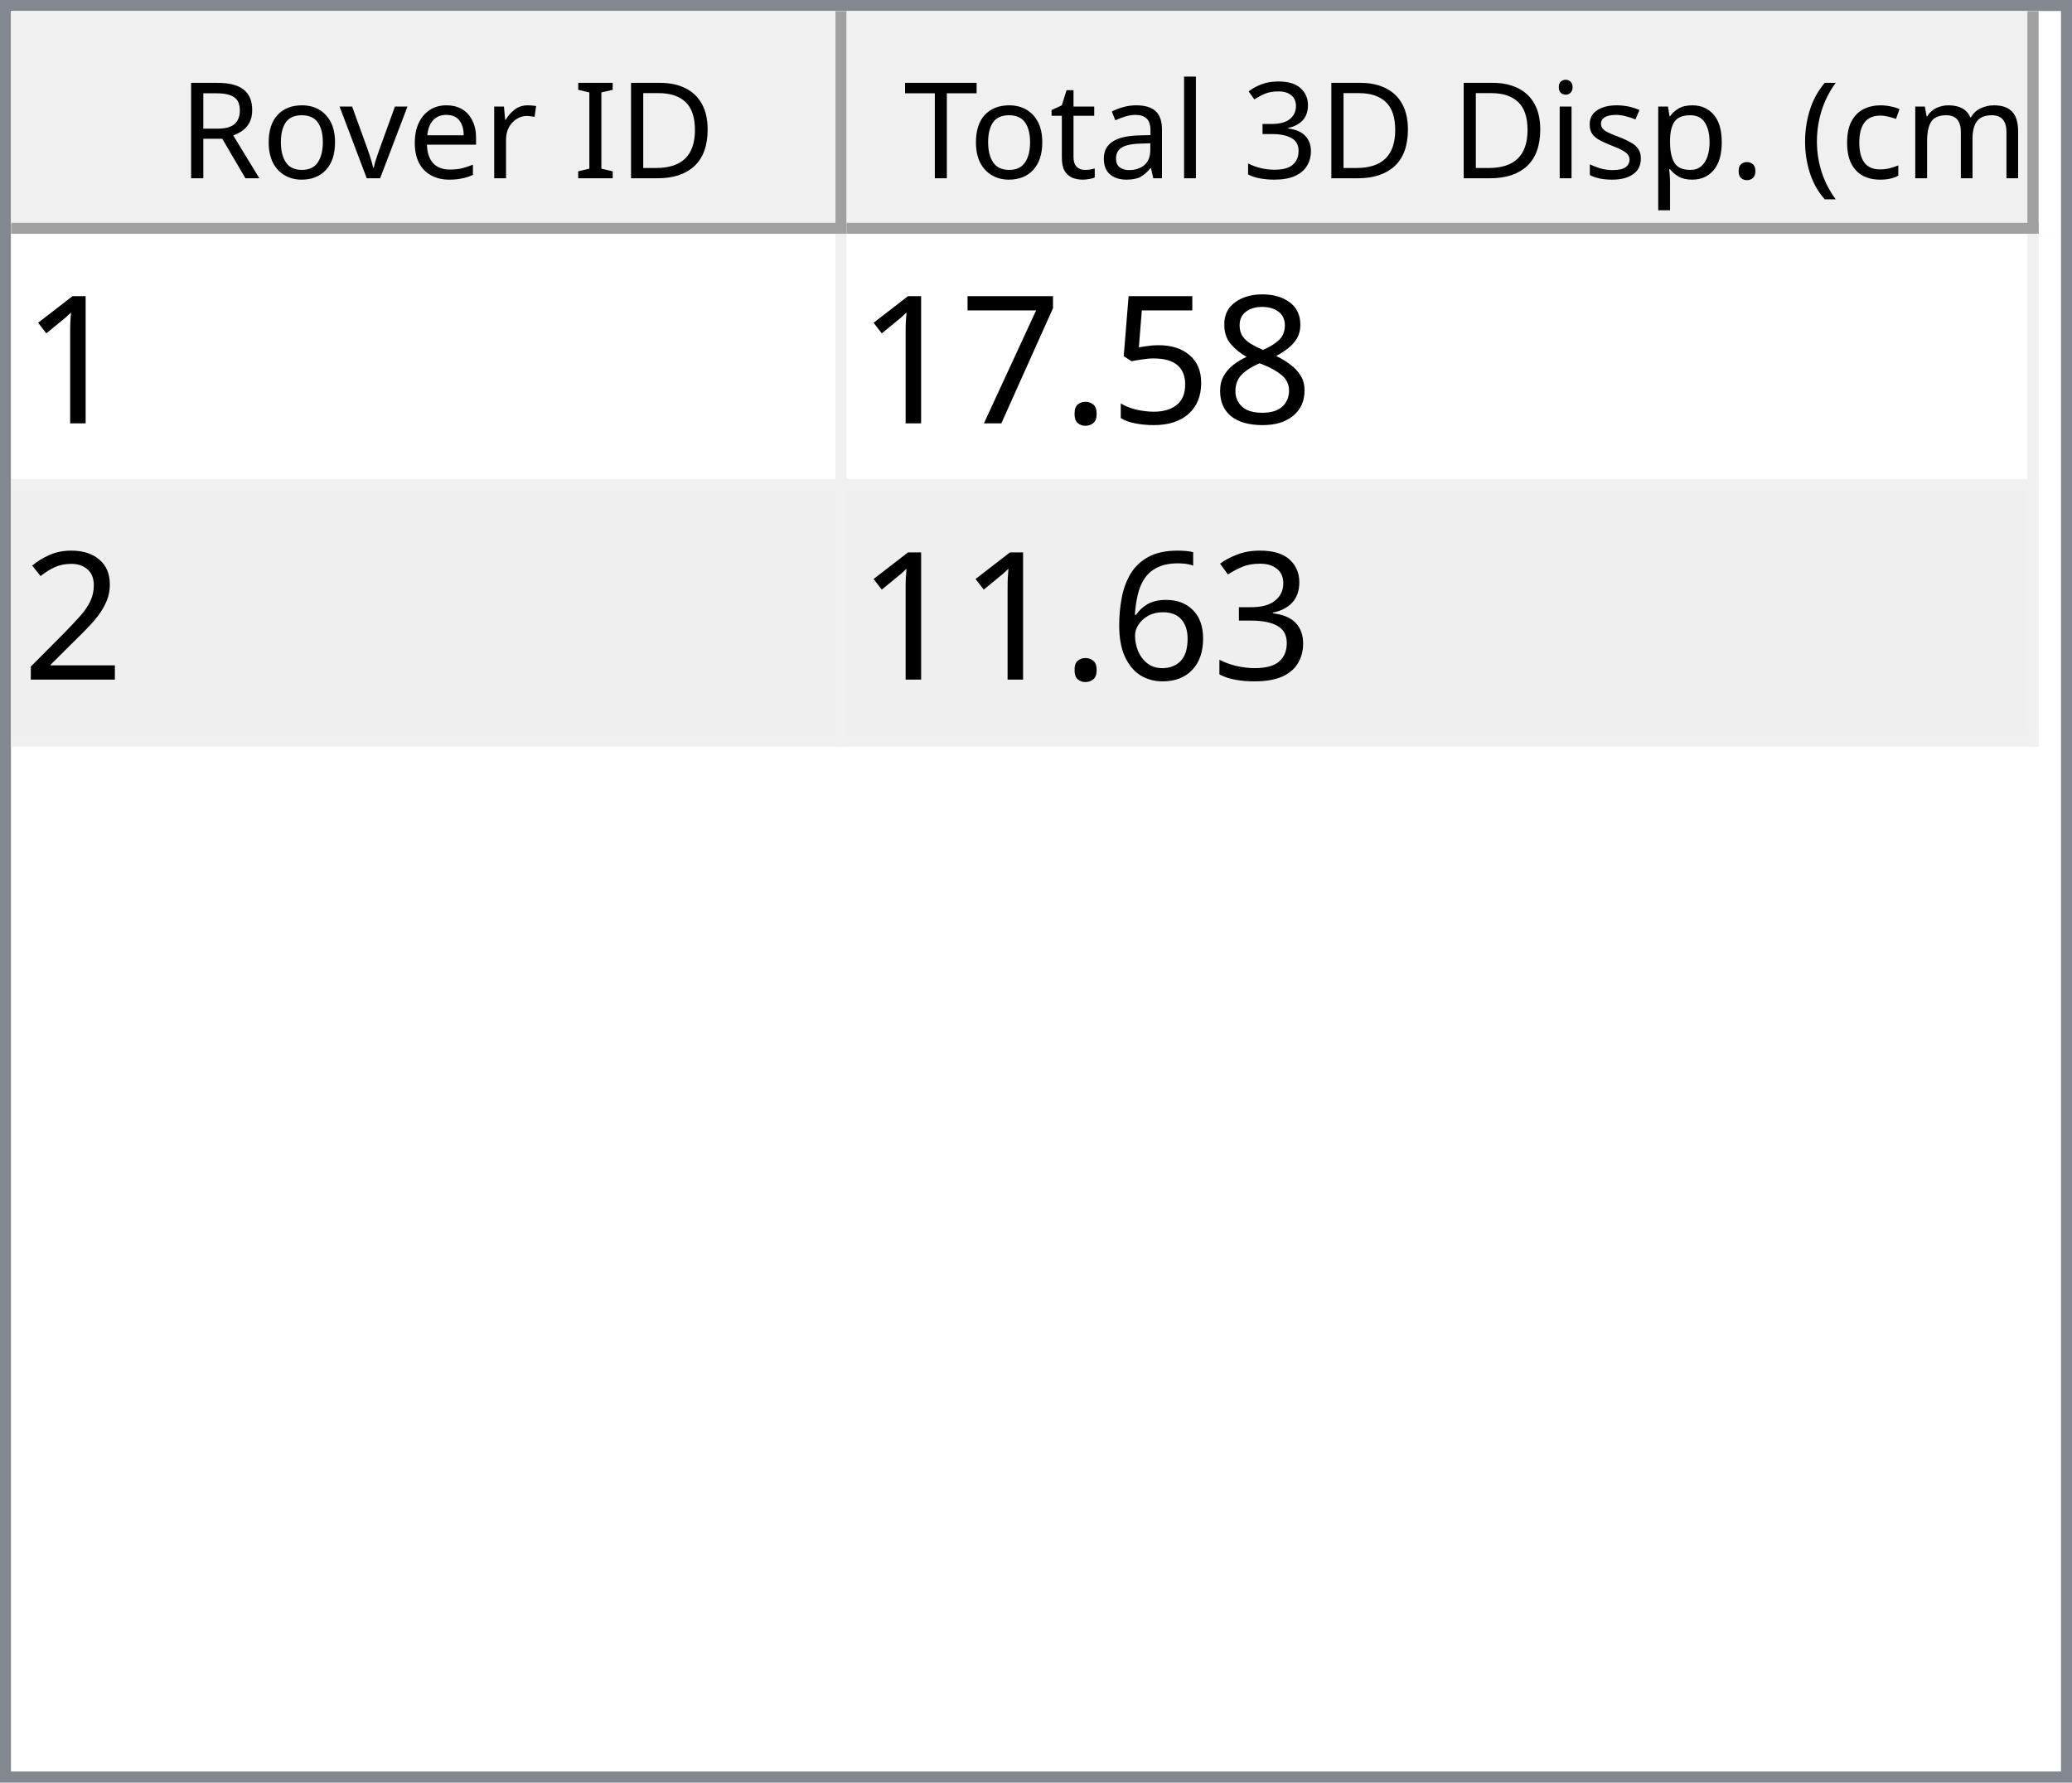
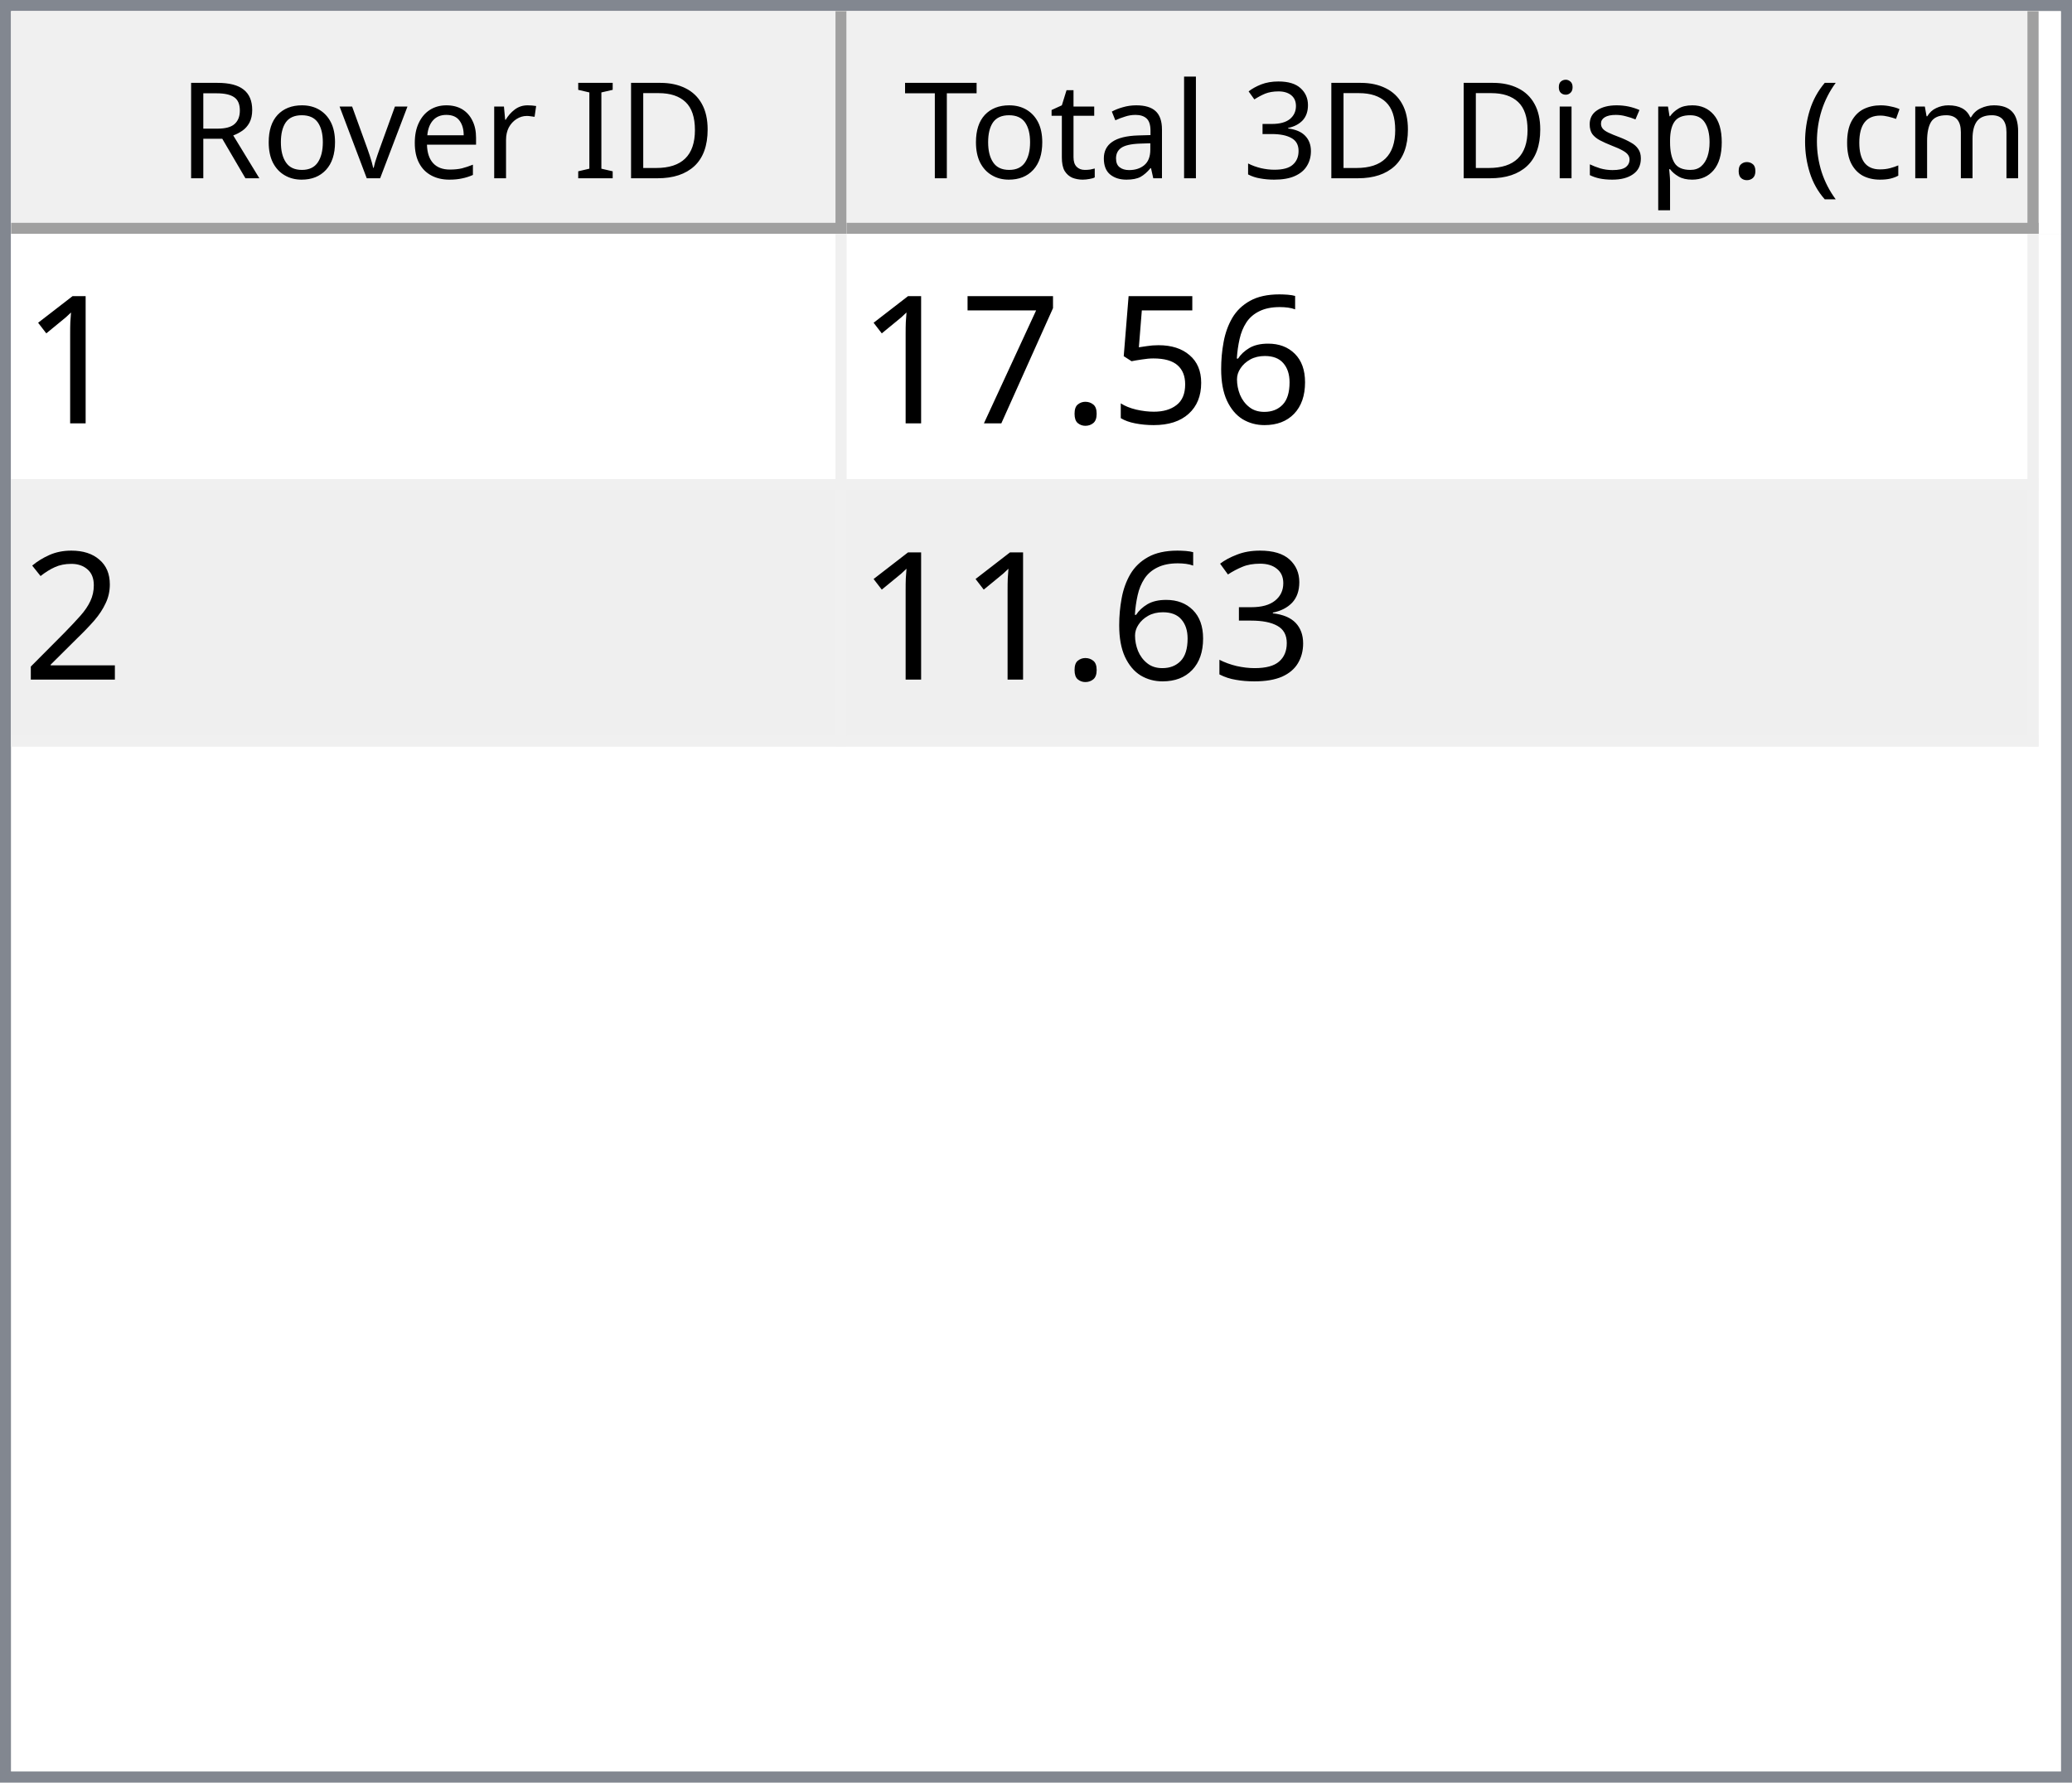
<svg xmlns="http://www.w3.org/2000/svg" style="fill-opacity:1; color-rendering:auto; color-interpolation:auto; text-rendering:auto; stroke:black; stroke-linecap:square; stroke-miterlimit:10; shape-rendering:auto; stroke-opacity:1; fill:black; stroke-dasharray:none; font-weight:normal; stroke-width:1; font-family:'Dialog'; font-style:normal; stroke-linejoin:miter; font-size:12px; stroke-dashoffset:0; image-rendering:auto;" width="186" height="160">
  <defs id="genericDefs" />
  <g>
    <defs id="defs1">
      <clipPath clipPathUnits="userSpaceOnUse" id="clipPath1">
        <path d="M0 0 L186 0 L186 160 L0 160 L0 0 Z" />
      </clipPath>
      <clipPath clipPathUnits="userSpaceOnUse" id="clipPath2">
        <path d="M0 0 L0 160 L186 160 L186 0 Z" />
      </clipPath>
      <clipPath clipPathUnits="userSpaceOnUse" id="clipPath3">
        <path d="M0 0 L0 20 L184 20 L184 0 Z" />
      </clipPath>
      <clipPath clipPathUnits="userSpaceOnUse" id="clipPath4">
        <path d="M0 0 L0 20 L75 20 L75 0 Z" />
      </clipPath>
      <clipPath clipPathUnits="userSpaceOnUse" id="clipPath5">
        <path d="M1 1 L1 19 L74 19 L74 1 Z" />
      </clipPath>
      <clipPath clipPathUnits="userSpaceOnUse" id="clipPath6">
        <path d="M0 0 L0 18 L73 18 L73 0 Z" />
      </clipPath>
      <clipPath clipPathUnits="userSpaceOnUse" id="clipPath7">
        <path d="M-0.5 -0.5 L-0.5 19.5 L74.5 19.5 L74.5 -0.5 Z" />
      </clipPath>
      <clipPath clipPathUnits="userSpaceOnUse" id="clipPath8">
        <path d="M0 0 L0 20 L107 20 L107 0 Z" />
      </clipPath>
      <clipPath clipPathUnits="userSpaceOnUse" id="clipPath9">
        <path d="M1 1 L1 19 L106 19 L106 1 Z" />
      </clipPath>
      <clipPath clipPathUnits="userSpaceOnUse" id="clipPath10">
        <path d="M0 0 L0 18 L105 18 L105 0 Z" />
      </clipPath>
      <clipPath clipPathUnits="userSpaceOnUse" id="clipPath11">
        <path d="M-0.5 -0.5 L-0.5 19.5 L106.5 19.5 L106.5 -0.5 Z" />
      </clipPath>
      <clipPath clipPathUnits="userSpaceOnUse" id="clipPath12">
        <path d="M0 0 L0 138 L184 138 L184 0 Z" />
      </clipPath>
      <clipPath clipPathUnits="userSpaceOnUse" id="clipPath13">
        <path d="M0 0 L0 46 L182 46 L182 0 Z" />
      </clipPath>
      <clipPath clipPathUnits="userSpaceOnUse" id="clipPath14">
        <path d="M-0.5 -0.5 L-0.5 45.5 L181.5 45.5 L181.5 -0.5 Z" />
      </clipPath>
      <clipPath clipPathUnits="userSpaceOnUse" id="clipPath15">
        <path d="M0 0 L0 22 L74 22 L74 0 Z" />
      </clipPath>
      <clipPath clipPathUnits="userSpaceOnUse" id="clipPath16">
        <path d="M0 0 L0 22 L106 22 L106 0 Z" />
      </clipPath>
      <font horiz-adv-x="64.551" id="font1">
        <font-face ascent="107.91" descent="25.098" units-per-em="100" style="font-style:normal; font-family:Segoe UI; font-weight:normal;" />
        <missing-glyph horiz-adv-x="64.551" d="M8.109 0 L8.109 68.266 L56.453 68.266 L56.453 0 L8.109 0 ZM15.328 7.234 L49.219 7.234 L49.219 61.031 L15.328 61.031 L15.328 7.234 Z" />
        <glyph unicode="D" horiz-adv-x="70.117" d="M9.188 0 L9.188 70.016 L28.516 70.016 Q65.531 70.016 65.531 35.891 Q65.531 19.672 55.25 9.836 Q44.969 0 27.734 0 L9.188 0 ZM17.391 62.594 L17.391 7.422 L27.828 7.422 Q41.609 7.422 49.273 14.797 Q56.938 22.172 56.938 35.688 Q56.938 62.594 28.328 62.594 L17.391 62.594 Z" />
        <glyph unicode="I" horiz-adv-x="26.611" d="M17.391 0 L9.188 0 L9.188 70.016 L17.391 70.016 L17.391 0 Z" />
        <glyph unicode=" " horiz-adv-x="27.393" d="" />
        <glyph unicode="r" horiz-adv-x="34.766" d="M34.188 41.891 Q32.078 43.5 28.125 43.5 Q23 43.5 19.555 38.672 Q16.109 33.844 16.109 25.484 L16.109 0 L8.109 0 L8.109 50 L16.109 50 L16.109 39.703 L16.312 39.703 Q18.016 44.969 21.531 47.922 Q25.047 50.875 29.391 50.875 Q32.516 50.875 34.188 50.203 L34.188 41.891 Z" />
        <glyph unicode="e" horiz-adv-x="52.295" d="M48.297 23 L12.984 23 Q13.188 14.656 17.484 10.109 Q21.781 5.562 29.297 5.562 Q37.75 5.562 44.828 11.141 L44.828 3.609 Q38.234 -1.172 27.391 -1.172 Q16.797 -1.172 10.742 5.641 Q4.688 12.453 4.688 24.812 Q4.688 36.469 11.305 43.82 Q17.922 51.172 27.734 51.172 Q37.547 51.172 42.922 44.828 Q48.297 38.484 48.297 27.203 L48.297 23 ZM40.094 29.781 Q40.047 36.719 36.75 40.578 Q33.453 44.438 27.594 44.438 Q21.922 44.438 17.969 40.383 Q14.016 36.328 13.094 29.781 L40.094 29.781 Z" />
        <glyph unicode="v" horiz-adv-x="47.9" d="M47.406 50 L27.484 0 L19.625 0 L0.688 50 L9.469 50 L22.172 13.672 Q23.578 9.672 23.922 6.688 L24.125 6.688 Q24.609 10.453 25.688 13.484 L38.969 50 L47.406 50 Z" />
        <glyph unicode="o" horiz-adv-x="58.594" d="M29 -1.172 Q17.922 -1.172 11.305 5.836 Q4.688 12.844 4.688 24.422 Q4.688 37.016 11.57 44.094 Q18.453 51.172 30.172 51.172 Q41.359 51.172 47.633 44.289 Q53.906 37.406 53.906 25.203 Q53.906 13.234 47.141 6.031 Q40.375 -1.172 29 -1.172 ZM29.594 44.438 Q21.875 44.438 17.383 39.188 Q12.891 33.938 12.891 24.703 Q12.891 15.828 17.43 10.695 Q21.969 5.562 29.594 5.562 Q37.359 5.562 41.531 10.594 Q45.703 15.625 45.703 24.906 Q45.703 34.281 41.531 39.359 Q37.359 44.438 29.594 44.438 Z" />
        <glyph unicode="R" horiz-adv-x="59.814" d="M59.375 0 L49.609 0 L37.891 19.625 Q36.281 22.359 34.766 24.289 Q33.25 26.219 31.664 27.438 Q30.078 28.656 28.25 29.219 Q26.422 29.781 24.125 29.781 L17.391 29.781 L17.391 0 L9.188 0 L9.188 70.016 L30.078 70.016 Q34.672 70.016 38.555 68.867 Q42.438 67.719 45.289 65.375 Q48.141 63.031 49.758 59.547 Q51.375 56.062 51.375 51.375 Q51.375 47.703 50.273 44.656 Q49.172 41.609 47.148 39.211 Q45.125 36.812 42.266 35.133 Q39.406 33.453 35.844 32.516 L35.844 32.328 Q37.594 31.547 38.891 30.547 Q40.188 29.547 41.359 28.18 Q42.531 26.812 43.68 25.078 Q44.828 23.344 46.234 21.047 L59.375 0 ZM17.391 62.594 L17.391 37.203 L28.516 37.203 Q31.594 37.203 34.203 38.133 Q36.812 39.062 38.719 40.797 Q40.625 42.531 41.703 45.047 Q42.781 47.562 42.781 50.688 Q42.781 56.297 39.141 59.445 Q35.5 62.594 28.609 62.594 L17.391 62.594 Z" />
        <glyph unicode=")" horiz-adv-x="30.176" d="M8.297 -15.922 L1.172 -15.922 Q16.406 2.344 16.406 26.812 Q16.406 51.469 1.078 70.016 L8.297 70.016 Q23.531 52.156 23.531 26.703 Q23.531 1.375 8.297 -15.922 Z" />
        <glyph unicode="m" horiz-adv-x="86.133" d="M79.109 0 L71.094 0 L71.094 28.719 Q71.094 37.016 68.531 40.727 Q65.969 44.438 59.906 44.438 Q54.781 44.438 51.195 39.75 Q47.609 35.062 47.609 28.516 L47.609 0 L39.594 0 L39.594 29.688 Q39.594 44.438 28.219 44.438 Q22.953 44.438 19.531 40.016 Q16.109 35.594 16.109 28.516 L16.109 0 L8.109 0 L8.109 50 L16.109 50 L16.109 42.094 L16.312 42.094 Q21.625 51.172 31.844 51.172 Q36.969 51.172 40.773 48.312 Q44.578 45.453 46 40.828 Q51.562 51.172 62.594 51.172 Q79.109 51.172 79.109 30.812 L79.109 0 Z" />
        <glyph unicode="c" horiz-adv-x="46.191" d="M42.188 2.297 Q36.422 -1.172 28.516 -1.172 Q17.828 -1.172 11.258 5.789 Q4.688 12.75 4.688 23.828 Q4.688 36.188 11.766 43.68 Q18.844 51.172 30.672 51.172 Q37.25 51.172 42.281 48.734 L42.281 40.531 Q36.719 44.438 30.375 44.438 Q22.703 44.438 17.797 38.945 Q12.891 33.453 12.891 24.516 Q12.891 15.719 17.508 10.641 Q22.125 5.562 29.891 5.562 Q36.422 5.562 42.188 9.906 L42.188 2.297 Z" />
        <glyph unicode="(" horiz-adv-x="30.176" d="M29.109 -15.922 L21.969 -15.922 Q6.844 1.375 6.844 26.703 Q6.844 52.156 21.969 70.016 L29.203 70.016 Q13.875 51.469 13.875 26.812 Q13.875 2.344 29.109 -15.922 Z" />
        <glyph unicode="." horiz-adv-x="21.68" d="M10.891 -1.078 Q8.641 -1.078 7.055 0.539 Q5.469 2.156 5.469 4.391 Q5.469 6.641 7.055 8.273 Q8.641 9.906 10.891 9.906 Q13.188 9.906 14.797 8.273 Q16.406 6.641 16.406 4.391 Q16.406 2.156 14.797 0.539 Q13.188 -1.078 10.891 -1.078 Z" />
        <glyph unicode="p" horiz-adv-x="58.789" d="M16.312 7.234 L16.109 7.234 L16.109 -23 L8.109 -23 L8.109 50 L16.109 50 L16.109 41.219 L16.312 41.219 Q22.219 51.172 33.594 51.172 Q43.266 51.172 48.688 44.461 Q54.109 37.75 54.109 26.469 Q54.109 13.922 48 6.375 Q41.891 -1.172 31.297 -1.172 Q21.578 -1.172 16.312 7.234 ZM16.109 27.391 L16.109 20.406 Q16.109 14.203 20.141 9.883 Q24.172 5.562 30.375 5.562 Q37.641 5.562 41.773 11.133 Q45.906 16.703 45.906 26.609 Q45.906 34.969 42.047 39.703 Q38.188 44.438 31.594 44.438 Q24.609 44.438 20.359 39.578 Q16.109 34.719 16.109 27.391 Z" />
        <glyph unicode="s" horiz-adv-x="42.432" d="M5.078 1.812 L5.078 10.406 Q11.625 5.562 19.484 5.562 Q30.031 5.562 30.031 12.594 Q30.031 14.594 29.125 15.992 Q28.219 17.391 26.68 18.461 Q25.141 19.531 23.07 20.383 Q21 21.234 18.609 22.172 Q15.281 23.484 12.766 24.828 Q10.25 26.172 8.57 27.859 Q6.891 29.547 6.031 31.695 Q5.172 33.844 5.172 36.719 Q5.172 40.234 6.789 42.945 Q8.406 45.656 11.086 47.484 Q13.766 49.312 17.211 50.242 Q20.656 51.172 24.312 51.172 Q30.812 51.172 35.938 48.922 L35.938 40.828 Q30.422 44.438 23.25 44.438 Q21 44.438 19.195 43.922 Q17.391 43.406 16.094 42.477 Q14.797 41.547 14.086 40.258 Q13.375 38.969 13.375 37.406 Q13.375 35.453 14.086 34.133 Q14.797 32.812 16.164 31.789 Q17.531 30.766 19.484 29.938 Q21.438 29.109 23.922 28.125 Q27.25 26.859 29.883 25.516 Q32.516 24.172 34.375 22.484 Q36.234 20.797 37.234 18.602 Q38.234 16.406 38.234 13.375 Q38.234 9.672 36.602 6.938 Q34.969 4.203 32.234 2.398 Q29.5 0.594 25.93 -0.289 Q22.359 -1.172 18.453 -1.172 Q10.75 -1.172 5.078 1.812 Z" />
        <glyph unicode="i" horiz-adv-x="24.219" d="M12.203 62.703 Q10.062 62.703 8.547 64.164 Q7.031 65.625 7.031 67.875 Q7.031 70.125 8.547 71.609 Q10.062 73.094 12.203 73.094 Q14.406 73.094 15.945 71.609 Q17.484 70.125 17.484 67.875 Q17.484 65.719 15.945 64.211 Q14.406 62.703 12.203 62.703 ZM16.109 0 L8.109 0 L8.109 50 L16.109 50 L16.109 0 Z" />
        <glyph unicode="3" horiz-adv-x="53.906" d="M46.531 19.828 Q46.531 15.094 44.75 11.211 Q42.969 7.328 39.719 4.57 Q36.469 1.812 31.93 0.297 Q27.391 -1.219 21.922 -1.219 Q11.922 -1.219 6 2.594 L6 11.188 Q13.094 5.609 22.219 5.609 Q25.875 5.609 28.828 6.539 Q31.781 7.469 33.906 9.227 Q36.031 10.984 37.18 13.477 Q38.328 15.969 38.328 19.094 Q38.328 32.812 18.797 32.812 L12.984 32.812 L12.984 39.594 L18.5 39.594 Q35.797 39.594 35.797 52.484 Q35.797 64.406 22.609 64.406 Q15.188 64.406 8.688 59.422 L8.688 67.188 Q15.375 71.188 24.609 71.188 Q29 71.188 32.57 69.969 Q36.141 68.75 38.68 66.555 Q41.219 64.359 42.609 61.281 Q44 58.203 44 54.5 Q44 40.672 30.031 36.719 L30.031 36.531 Q33.594 36.141 36.625 34.797 Q39.656 33.453 41.852 31.305 Q44.047 29.156 45.289 26.25 Q46.531 23.344 46.531 19.828 Z" />
        <glyph unicode="l" horiz-adv-x="24.219" d="M16.109 0 L8.109 0 L8.109 74.031 L16.109 74.031 L16.109 0 Z" />
        <glyph unicode="a" horiz-adv-x="50.879" d="M43.891 0 L35.891 0 L35.891 7.812 L35.688 7.812 Q30.469 -1.172 20.312 -1.172 Q12.844 -1.172 8.617 2.781 Q4.391 6.734 4.391 13.281 Q4.391 27.297 20.906 29.594 L35.891 31.688 Q35.891 44.438 25.594 44.438 Q16.547 44.438 9.281 38.281 L9.281 46.484 Q16.656 51.172 26.266 51.172 Q43.891 51.172 43.891 32.516 L43.891 0 ZM35.891 25.297 L23.828 23.641 Q18.266 22.859 15.43 20.875 Q12.594 18.891 12.594 13.875 Q12.594 10.203 15.211 7.883 Q17.828 5.562 22.172 5.562 Q28.125 5.562 32.008 9.742 Q35.891 13.922 35.891 20.312 L35.891 25.297 Z" />
        <glyph unicode="t" horiz-adv-x="33.887" d="M31.297 0.484 Q28.469 -1.078 23.828 -1.078 Q10.688 -1.078 10.688 13.578 L10.688 43.172 L2.094 43.172 L2.094 50 L10.688 50 L10.688 62.203 L18.703 64.797 L18.703 50 L31.297 50 L31.297 43.172 L18.703 43.172 L18.703 14.984 Q18.703 9.969 20.414 7.82 Q22.125 5.672 26.078 5.672 Q29.109 5.672 31.297 7.328 L31.297 0.484 Z" />
        <glyph unicode="T" horiz-adv-x="52.393" d="M50.594 62.594 L30.375 62.594 L30.375 0 L22.172 0 L22.172 62.594 L2 62.594 L2 70.016 L50.594 70.016 L50.594 62.594 Z" />
      </font>
      <font horiz-adv-x="75.0" id="font2">
        <font-face ascent="100.537" descent="21.973" units-per-em="100" style="font-style:normal; font-family:sans-serif; font-weight:normal;" />
        <missing-glyph horiz-adv-x="75.0" d="M12.5 0 L12.5 62.5 L62.5 62.5 L62.5 0 L12.5 0 ZM14.062 1.562 L60.938 1.562 L60.938 60.938 L14.062 60.938 L14.062 1.562 Z" />
        <glyph unicode="1" horiz-adv-x="55.615" d="M37.25 0 L28.469 0 L28.469 56 Q25.297 52.984 20.141 49.953 Q14.984 46.922 10.891 45.406 L10.891 53.906 Q18.266 57.375 23.781 62.305 Q29.297 67.234 31.594 71.875 L37.25 71.875 L37.25 0 Z" />
-         <glyph unicode="8" horiz-adv-x="55.615" d="M17.672 38.812 Q12.203 40.828 9.57 44.539 Q6.938 48.25 6.938 53.422 Q6.938 61.234 12.555 66.555 Q18.172 71.875 27.484 71.875 Q36.859 71.875 42.578 66.43 Q48.297 60.984 48.297 53.172 Q48.297 48.188 45.68 44.508 Q43.062 40.828 37.75 38.812 Q44.344 36.672 47.781 31.883 Q51.219 27.094 51.219 20.453 Q51.219 11.281 44.727 5.031 Q38.234 -1.219 27.641 -1.219 Q17.047 -1.219 10.547 5.055 Q4.047 11.328 4.047 20.703 Q4.047 27.688 7.594 32.398 Q11.141 37.109 17.672 38.812 ZM15.922 53.719 Q15.922 48.641 19.195 45.414 Q22.469 42.188 27.688 42.188 Q32.766 42.188 36.016 45.383 Q39.266 48.578 39.266 53.219 Q39.266 58.062 35.914 61.359 Q32.562 64.656 27.594 64.656 Q22.562 64.656 19.242 61.43 Q15.922 58.203 15.922 53.719 ZM13.094 20.656 Q13.094 16.891 14.875 13.375 Q16.656 9.859 20.172 7.93 Q23.688 6 27.734 6 Q34.031 6 38.133 10.055 Q42.234 14.109 42.234 20.359 Q42.234 26.703 38.016 30.859 Q33.797 35.016 27.438 35.016 Q21.234 35.016 17.164 30.914 Q13.094 26.812 13.094 20.656 Z" />
+         <glyph unicode="6" horiz-adv-x="55.615" d="M49.75 54.047 L41.016 53.375 Q39.844 58.547 37.703 60.891 Q34.125 64.656 28.906 64.656 Q24.703 64.656 21.531 62.312 Q17.391 59.281 14.992 53.469 Q12.594 47.656 12.5 36.922 Q15.672 41.75 20.266 44.094 Q24.859 46.438 29.891 46.438 Q38.672 46.438 44.852 39.969 Q51.031 33.5 51.031 23.25 Q51.031 16.5 48.125 10.719 Q45.219 4.938 40.141 1.859 Q35.062 -1.219 28.609 -1.219 Q17.625 -1.219 10.695 6.859 Q3.766 14.938 3.766 33.5 Q3.766 54.25 11.422 63.672 Q18.109 71.875 29.438 71.875 Q37.891 71.875 43.289 67.141 Q48.688 62.406 49.75 54.047 ZM13.875 23.188 Q13.875 18.656 15.797 14.508 Q17.719 10.359 21.188 8.18 Q24.656 6 28.469 6 Q34.031 6 38.039 10.492 Q42.047 14.984 42.047 22.703 Q42.047 30.125 38.086 34.398 Q34.125 38.672 28.125 38.672 Q22.172 38.672 18.023 34.398 Q13.875 30.125 13.875 23.188 Z" />
        <glyph unicode="5" horiz-adv-x="55.615" d="M4.156 18.75 L13.375 19.531 Q14.406 12.797 18.141 9.398 Q21.875 6 27.156 6 Q33.5 6 37.891 10.789 Q42.281 15.578 42.281 23.484 Q42.281 31 38.062 35.352 Q33.844 39.703 27 39.703 Q22.75 39.703 19.336 37.773 Q15.922 35.844 13.969 32.766 L5.719 33.844 L12.641 70.609 L48.25 70.609 L48.25 62.203 L19.672 62.203 L15.828 42.969 Q22.266 47.469 29.344 47.469 Q38.719 47.469 45.164 40.969 Q51.609 34.469 51.609 24.266 Q51.609 14.547 45.953 7.469 Q39.062 -1.219 27.156 -1.219 Q17.391 -1.219 11.211 4.25 Q5.031 9.719 4.156 18.75 Z" />
        <glyph unicode="." horiz-adv-x="27.783" d="M9.078 0 L9.078 10.016 L19.094 10.016 L19.094 0 L9.078 0 Z" />
        <glyph unicode="7" horiz-adv-x="55.615" d="M4.734 62.203 L4.734 70.656 L51.078 70.656 L51.078 63.812 Q44.234 56.547 37.523 44.484 Q30.812 32.422 27.156 19.672 Q24.516 10.688 23.781 0 L14.75 0 Q14.891 8.453 18.062 20.414 Q21.234 32.375 27.172 43.484 Q33.109 54.594 39.797 62.203 L4.734 62.203 Z" />
        <glyph unicode="2" horiz-adv-x="55.615" d="M50.344 8.453 L50.344 0 L3.031 0 Q2.938 3.172 4.047 6.109 Q5.859 10.938 9.836 15.625 Q13.812 20.312 21.344 26.469 Q33.016 36.031 37.117 41.625 Q41.219 47.219 41.219 52.203 Q41.219 57.422 37.477 61.008 Q33.734 64.594 27.734 64.594 Q21.391 64.594 17.578 60.789 Q13.766 56.984 13.719 50.25 L4.688 51.172 Q5.609 61.281 11.664 66.578 Q17.719 71.875 27.938 71.875 Q38.234 71.875 44.242 66.164 Q50.25 60.453 50.25 52 Q50.25 47.703 48.492 43.555 Q46.734 39.406 42.656 34.812 Q38.578 30.219 29.109 22.219 Q21.188 15.578 18.945 13.211 Q16.703 10.844 15.234 8.453 L50.344 8.453 Z" />
        <glyph unicode="3" horiz-adv-x="55.615" d="M4.203 18.891 L12.984 20.062 Q14.5 12.594 18.141 9.297 Q21.781 6 27 6 Q33.203 6 37.477 10.297 Q41.75 14.594 41.75 20.953 Q41.75 27 37.797 30.93 Q33.844 34.859 27.734 34.859 Q25.25 34.859 21.531 33.891 L22.516 41.609 Q23.391 41.5 23.922 41.5 Q29.547 41.5 34.039 44.43 Q38.531 47.359 38.531 53.469 Q38.531 58.297 35.258 61.477 Q31.984 64.656 26.812 64.656 Q21.688 64.656 18.266 61.43 Q14.844 58.203 13.875 51.766 L5.078 53.328 Q6.688 62.156 12.398 67.016 Q18.109 71.875 26.609 71.875 Q32.469 71.875 37.398 69.359 Q42.328 66.844 44.945 62.5 Q47.562 58.156 47.562 53.266 Q47.562 48.641 45.07 44.828 Q42.578 41.016 37.703 38.766 Q44.047 37.312 47.562 32.695 Q51.078 28.078 51.078 21.141 Q51.078 11.766 44.242 5.25 Q37.406 -1.266 26.953 -1.266 Q17.531 -1.266 11.305 4.352 Q5.078 9.969 4.203 18.891 Z" />
-         <glyph unicode="6" horiz-adv-x="55.615" d="M49.75 54.047 L41.016 53.375 Q39.844 58.547 37.703 60.891 Q34.125 64.656 28.906 64.656 Q24.703 64.656 21.531 62.312 Q17.391 59.281 14.992 53.469 Q12.594 47.656 12.5 36.922 Q15.672 41.75 20.266 44.094 Q24.859 46.438 29.891 46.438 Q38.672 46.438 44.852 39.969 Q51.031 33.5 51.031 23.25 Q51.031 16.5 48.125 10.719 Q45.219 4.938 40.141 1.859 Q35.062 -1.219 28.609 -1.219 Q17.625 -1.219 10.695 6.859 Q3.766 14.938 3.766 33.5 Q3.766 54.25 11.422 63.672 Q18.109 71.875 29.438 71.875 Q37.891 71.875 43.289 67.141 Q48.688 62.406 49.75 54.047 ZM13.875 23.188 Q13.875 18.656 15.797 14.508 Q17.719 10.359 21.188 8.18 Q24.656 6 28.469 6 Q34.031 6 38.039 10.492 Q42.047 14.984 42.047 22.703 Q42.047 30.125 38.086 34.398 Q34.125 38.672 28.125 38.672 Q22.172 38.672 18.023 34.398 Q13.875 30.125 13.875 23.188 Z" />
      </font>
    </defs>
    <g style="fill:white; stroke:white;">
      <rect x="0" y="0" width="186" style="clip-path:url(#clipPath1); stroke:none;" height="160" />
    </g>
    <g style="fill:white; text-rendering:optimizeSpeed; color-rendering:optimizeSpeed; image-rendering:optimizeSpeed; shape-rendering:crispEdges; stroke:white; color-interpolation:sRGB;">
      <rect x="0" width="186" height="160" y="0" style="stroke:none;" />
      <path style="stroke:none;" d="M0 160 L186 160 L186 0 L0 0 Z" />
    </g>
    <g style="fill:rgb(240,240,240); font-family:'Segoe UI'; stroke:rgb(240,240,240);">
      <rect x="0" y="0" width="186" style="clip-path:url(#clipPath2); stroke:none;" height="160" />
    </g>
    <g style="fill:rgb(130,135,144); font-family:'Segoe UI'; stroke:rgb(130,135,144);">
      <path d="M0 0 L186 0 L186 160 L0 160 L0 0 ZM1 1 L185 1 L185 159 L1 159 L1 1 Z" style="fill-rule:evenodd; clip-path:url(#clipPath2); stroke:none;" />
    </g>
    <g style="fill:white; font-family:'Segoe UI'; stroke:white;" transform="translate(1,1)">
      <rect x="0" y="0" width="184" style="clip-path:url(#clipPath3); stroke:none;" height="20" />
    </g>
    <g style="fill:rgb(240,240,240); font-family:'Segoe UI'; stroke:rgb(240,240,240);" transform="translate(1,1)">
      <rect x="0" y="0" width="75" style="clip-path:url(#clipPath4); stroke:none;" height="20" />
    </g>
    <g style="font-family:'Segoe UI';" transform="translate(2,2)">
      <text x="14" xml:space="preserve" y="14" style="clip-path:url(#clipPath6); stroke:none;">Rover ID</text>
    </g>
    <g style="fill:rgb(160,160,160); font-family:'Segoe UI'; stroke:rgb(160,160,160); stroke-linejoin:bevel;" transform="translate(1.5,1.5)">
      <line x1="74" x2="74" y1="0" style="fill:none; clip-path:url(#clipPath7);" y2="19" />
    </g>
    <g style="fill:rgb(160,160,160); font-family:'Segoe UI'; stroke:rgb(160,160,160); stroke-linejoin:bevel;" transform="matrix(1,0,0,1,1,1) translate(0.5,0.5)">
      <line x1="0" x2="74" y1="19" style="fill:none; clip-path:url(#clipPath7);" y2="19" />
    </g>
    <g style="fill:rgb(240,240,240); font-family:'Segoe UI'; stroke:rgb(240,240,240);" transform="translate(76,1)">
      <rect x="0" y="0" width="107" style="clip-path:url(#clipPath8); stroke:none;" height="20" />
    </g>
    <g style="font-family:'Segoe UI';" transform="translate(77,2)">
      <text x="1" xml:space="preserve" y="14" style="clip-path:url(#clipPath10); stroke:none;"> Total 3D Disp. (cm)</text>
    </g>
    <g style="fill:rgb(160,160,160); font-family:'Segoe UI'; stroke:rgb(160,160,160); stroke-linejoin:bevel;" transform="translate(76.5,1.5)">
      <line x1="106" x2="106" y1="0" style="fill:none; clip-path:url(#clipPath11);" y2="19" />
    </g>
    <g style="fill:rgb(160,160,160); font-family:'Segoe UI'; stroke:rgb(160,160,160); stroke-linejoin:bevel;" transform="matrix(1,0,0,1,76,1) translate(0.5,0.5)">
      <line x1="0" x2="106" y1="19" style="fill:none; clip-path:url(#clipPath11);" y2="19" />
    </g>
    <g style="fill:white; font-family:'Segoe UI'; stroke:white;" transform="translate(1,21)">
      <rect x="0" y="0" width="184" style="clip-path:url(#clipPath12); stroke:none;" height="138" />
    </g>
    <g style="fill:rgb(240,240,240); font-size:16px; font-family:sans-serif; stroke:rgb(240,240,240);" transform="translate(1,21)">
      <rect x="0" y="0" width="182" style="clip-path:url(#clipPath13); stroke:none;" height="46" />
      <line transform="translate(0.5,0.5)" x1="0" x2="181" y1="22" style="clip-path:url(#clipPath14); fill:none; stroke-linejoin:bevel;" y2="22" />
    </g>
    <g transform="matrix(1,0,0,1,1,21) translate(0.5,0.5)" style="fill:rgb(240,240,240); font-size:16px; font-family:sans-serif; stroke:rgb(240,240,240); stroke-linejoin:bevel;">
      <line x1="0" x2="181" y1="45" style="fill:none; clip-path:url(#clipPath14);" y2="45" />
    </g>
    <g transform="matrix(1,0,0,1,1,21) translate(0.5,0.5)" style="fill:rgb(240,240,240); font-size:16px; font-family:sans-serif; stroke:rgb(240,240,240); stroke-linejoin:bevel;">
      <line x1="74" x2="74" y1="0" style="fill:none; clip-path:url(#clipPath14);" y2="45" />
    </g>
    <g transform="matrix(1,0,0,1,1,21) translate(0.5,0.5)" style="fill:rgb(240,240,240); font-size:16px; font-family:sans-serif; stroke:rgb(240,240,240); stroke-linejoin:bevel;">
      <line x1="181" x2="181" y1="0" style="fill:none; clip-path:url(#clipPath14);" y2="45" />
    </g>
    <g style="fill:white; font-size:16px; font-family:sans-serif; stroke:white;" transform="matrix(1,0,0,1,1,21)">
      <rect x="0" y="0" width="74" style="clip-path:url(#clipPath15); stroke:none;" height="22" />
      <text x="1" y="17" style="fill:black; clip-path:url(#clipPath15); stroke:none;" xml:space="preserve">1</text>
    </g>
    <g style="fill:white; font-size:16px; font-family:sans-serif; stroke:white;" transform="matrix(1,0,0,1,1,21) translate(75,0)">
      <rect x="0" y="0" width="106" style="clip-path:url(#clipPath16); stroke:none;" height="22" />
-       <text x="1" y="17" style="fill:black; clip-path:url(#clipPath16); stroke:none;" xml:space="preserve">17.58</text>
+       <text x="1" y="17" style="fill:black; clip-path:url(#clipPath16); stroke:none;" xml:space="preserve">17.56</text>
    </g>
    <g style="fill:rgb(239,239,239); font-size:16px; font-family:sans-serif; stroke:rgb(239,239,239);" transform="matrix(1,0,0,1,1,21) translate(0,23)">
      <rect x="0" y="0" width="74" style="clip-path:url(#clipPath15); stroke:none;" height="22" />
      <text x="1" y="17" style="fill:black; clip-path:url(#clipPath15); stroke:none;" xml:space="preserve">2</text>
    </g>
    <g style="fill:rgb(239,239,239); font-size:16px; font-family:sans-serif; stroke:rgb(239,239,239);" transform="matrix(1,0,0,1,1,21) translate(75,23)">
      <rect x="0" y="0" width="106" style="clip-path:url(#clipPath16); stroke:none;" height="22" />
      <text x="1" y="17" style="fill:black; clip-path:url(#clipPath16); stroke:none;" xml:space="preserve">11.63</text>
    </g>
  </g>
</svg>
